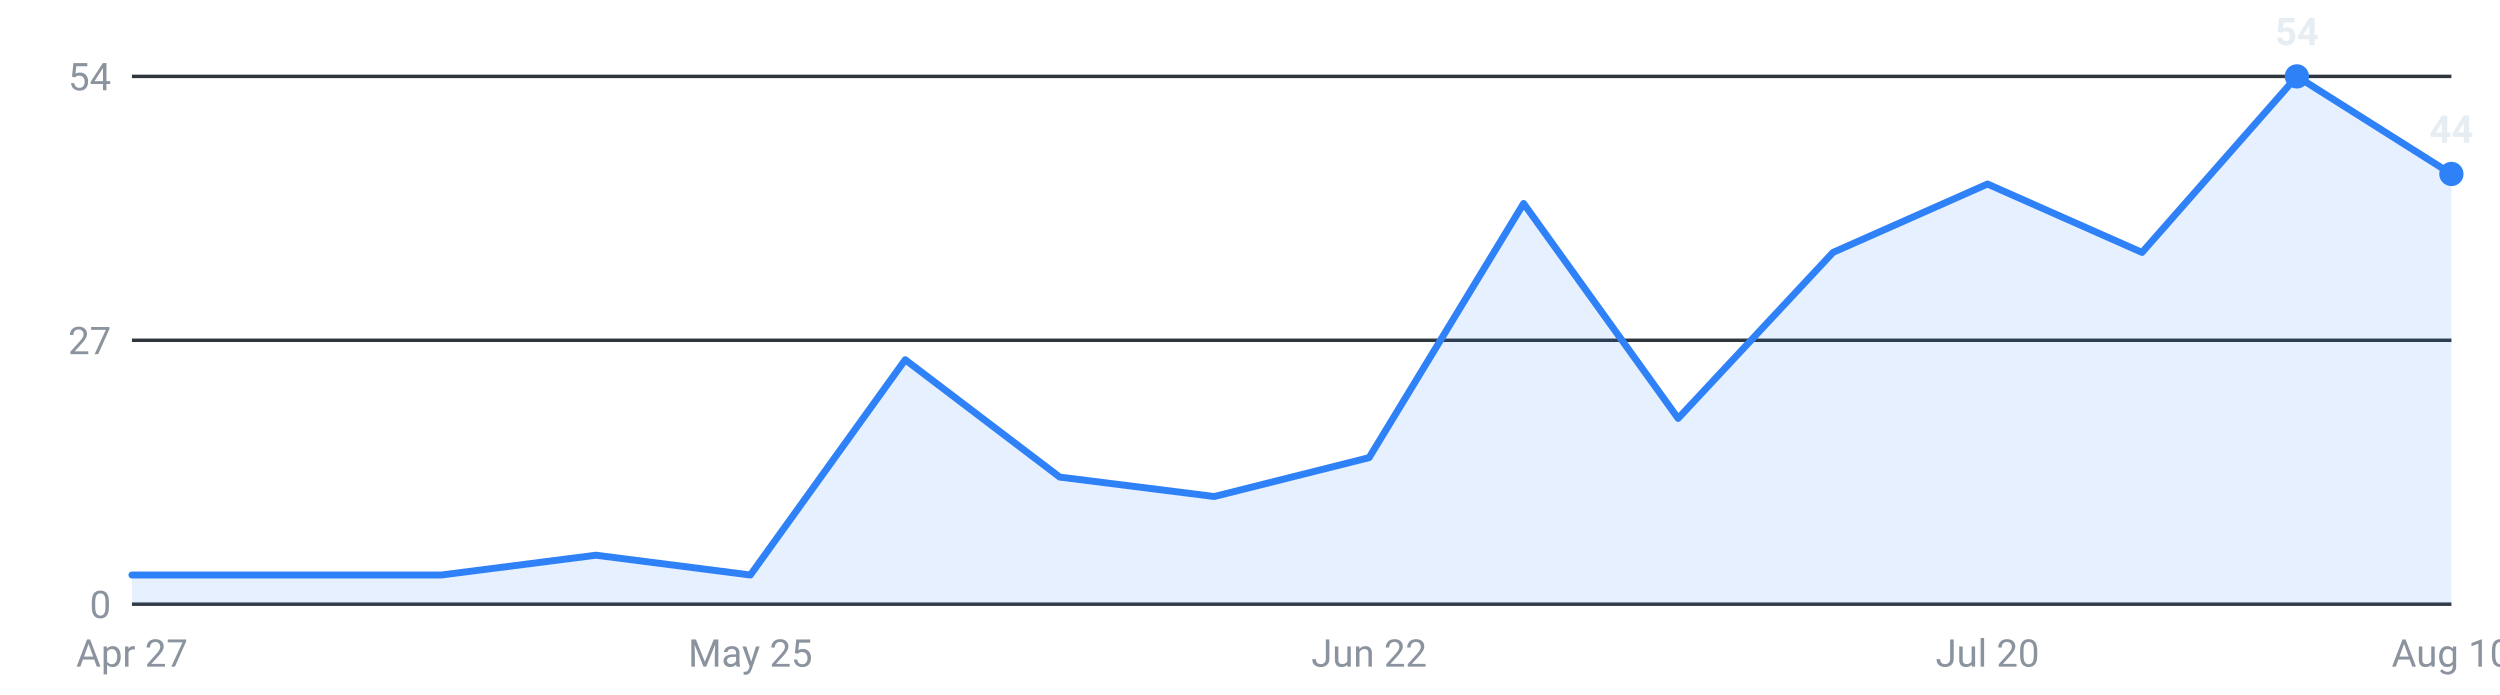
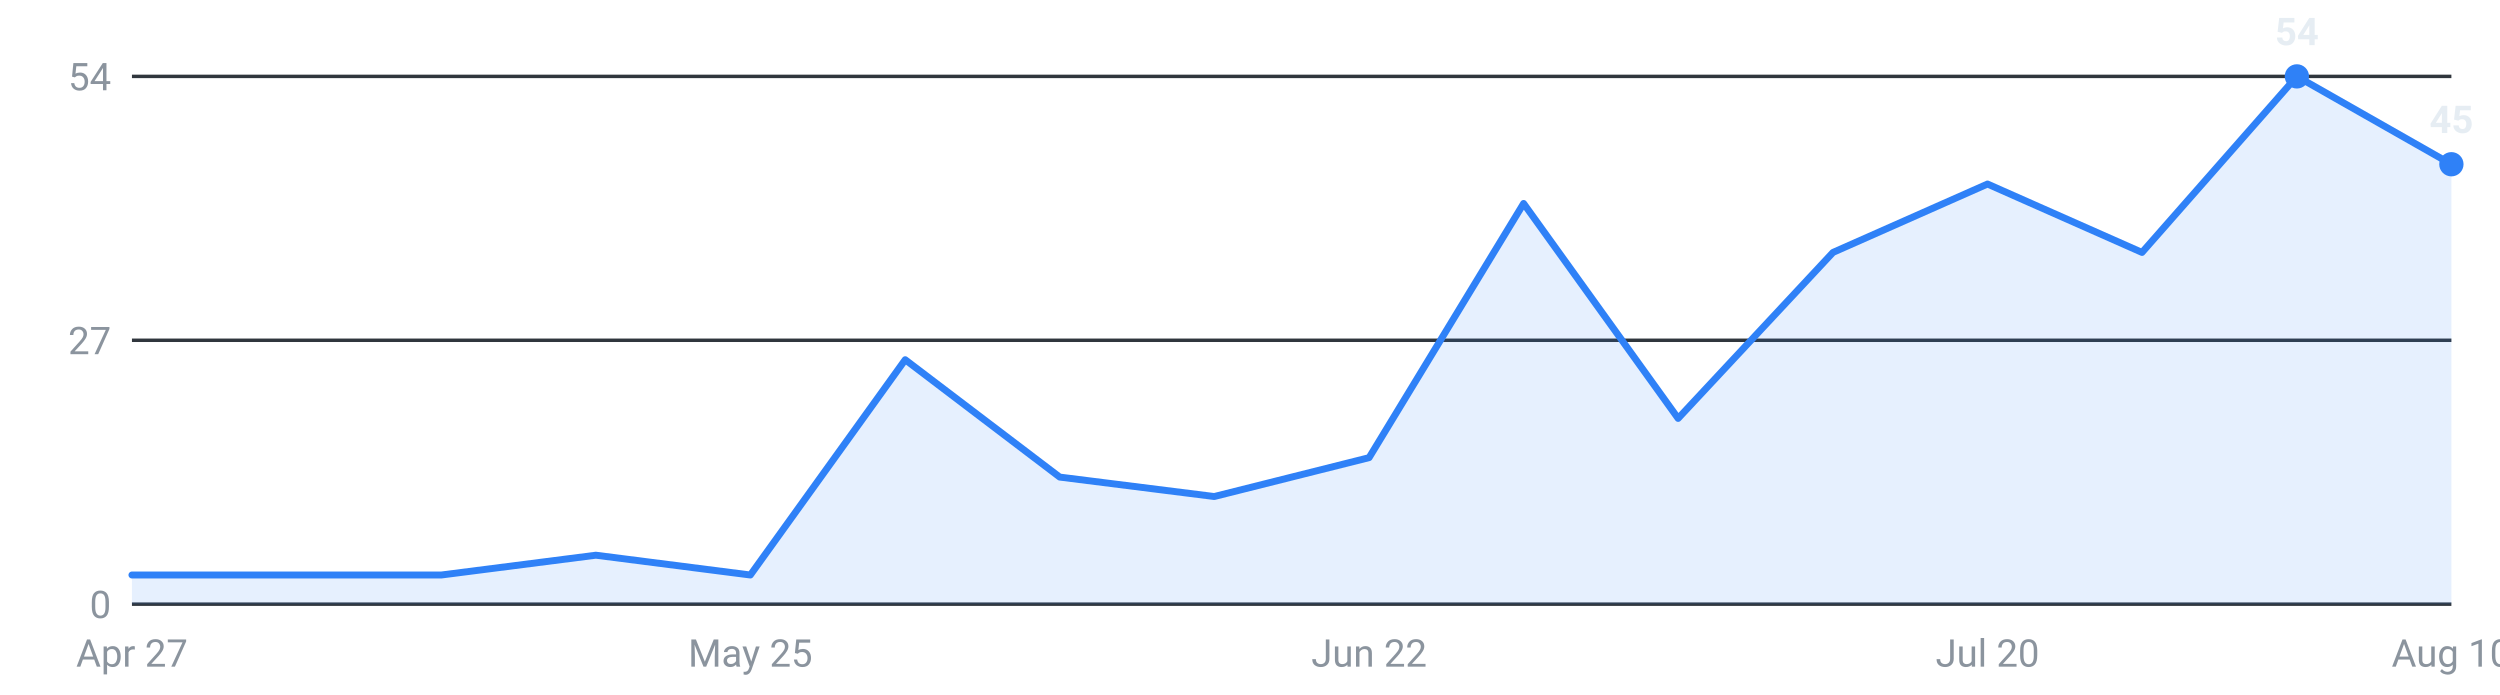
<svg xmlns="http://www.w3.org/2000/svg" viewBox="0 0 720 200" width="720" height="200" role="img" aria-label="Internships posted per week, last 16 weeks">
  <g font-family="-apple-system,Segoe UI,Roboto,sans-serif" font-size="11">
    <line x1="38" y1="174.0" x2="706" y2="174.0" stroke="#30363d" stroke-width="1" />
    <text x="32" y="178.0" text-anchor="end" fill="#8b949e">0</text>
    <line x1="38" y1="98.0" x2="706" y2="98.0" stroke="#30363d" stroke-width="1" />
    <text x="32" y="102.0" text-anchor="end" fill="#8b949e">27</text>
    <line x1="38" y1="22.0" x2="706" y2="22.0" stroke="#30363d" stroke-width="1" />
    <text x="32" y="26.0" text-anchor="end" fill="#8b949e">54</text>
-     <path d="M38.0,174 L38.0,165.6 L82.5,165.6 L127.1,165.6 L171.6,159.9 L216.1,165.6 L260.7,103.6 L305.2,137.4 L349.7,143.0 L394.3,131.8 L438.8,58.6 L483.3,120.5 L527.9,72.7 L572.4,53.0 L616.9,72.7 L661.5,22.0 L706.0,50.1 L706.0,174 Z" fill="#2f81f7" fill-opacity="0.12" />
-     <polyline points="38.0,165.6 82.5,165.6 127.1,165.6 171.6,159.9 216.1,165.6 260.7,103.6 305.2,137.4 349.7,143.0 394.3,131.8 438.8,58.6 483.3,120.5 527.9,72.7 572.4,53.0 616.9,72.7 661.5,22.0 706.0,50.1" fill="none" stroke="#2f81f7" stroke-width="2" stroke-linejoin="round" stroke-linecap="round" />
+     <path d="M38.0,174 L38.0,165.6 L82.5,165.6 L127.1,165.6 L171.6,159.9 L216.1,165.6 L260.7,103.6 L305.2,137.4 L349.7,143.0 L394.3,131.8 L438.8,58.6 L483.3,120.5 L527.9,72.7 L572.4,53.0 L616.9,72.7 L661.5,22.0 L706.0,47.3 L706.0,174 Z" fill="#2f81f7" fill-opacity="0.12" />
+     <polyline points="38.0,165.6 82.5,165.6 127.1,165.6 171.6,159.9 216.1,165.6 260.7,103.6 305.2,137.4 349.7,143.0 394.3,131.8 438.8,58.6 483.3,120.5 527.9,72.7 572.4,53.0 616.9,72.7 661.5,22.0 706.0,47.3" fill="none" stroke="#2f81f7" stroke-width="2" stroke-linejoin="round" stroke-linecap="round" />
    <circle cx="661.5" cy="22.0" r="3.5" fill="#2f81f7" />
    <text x="661.5" y="13.0" text-anchor="middle" fill="#e6edf3" font-weight="600">54</text>
-     <circle cx="706.0" cy="50.1" r="3.5" fill="#2f81f7" />
-     <text x="706.0" y="41.1" text-anchor="middle" fill="#e6edf3" font-weight="600">44</text>
+     <circle cx="706.0" cy="47.3" r="3.5" fill="#2f81f7" />
+     <text x="706.0" y="38.3" text-anchor="middle" fill="#e6edf3" font-weight="600">45</text>
    <text x="38.0" y="192" text-anchor="middle" fill="#8b949e">Apr 27</text>
    <text x="216.1" y="192" text-anchor="middle" fill="#8b949e">May 25</text>
    <text x="394.3" y="192" text-anchor="middle" fill="#8b949e">Jun 22</text>
    <text x="572.4" y="192" text-anchor="middle" fill="#8b949e">Jul 20</text>
    <text x="706.0" y="192" text-anchor="middle" fill="#8b949e">Aug 10</text>
  </g>
</svg>
